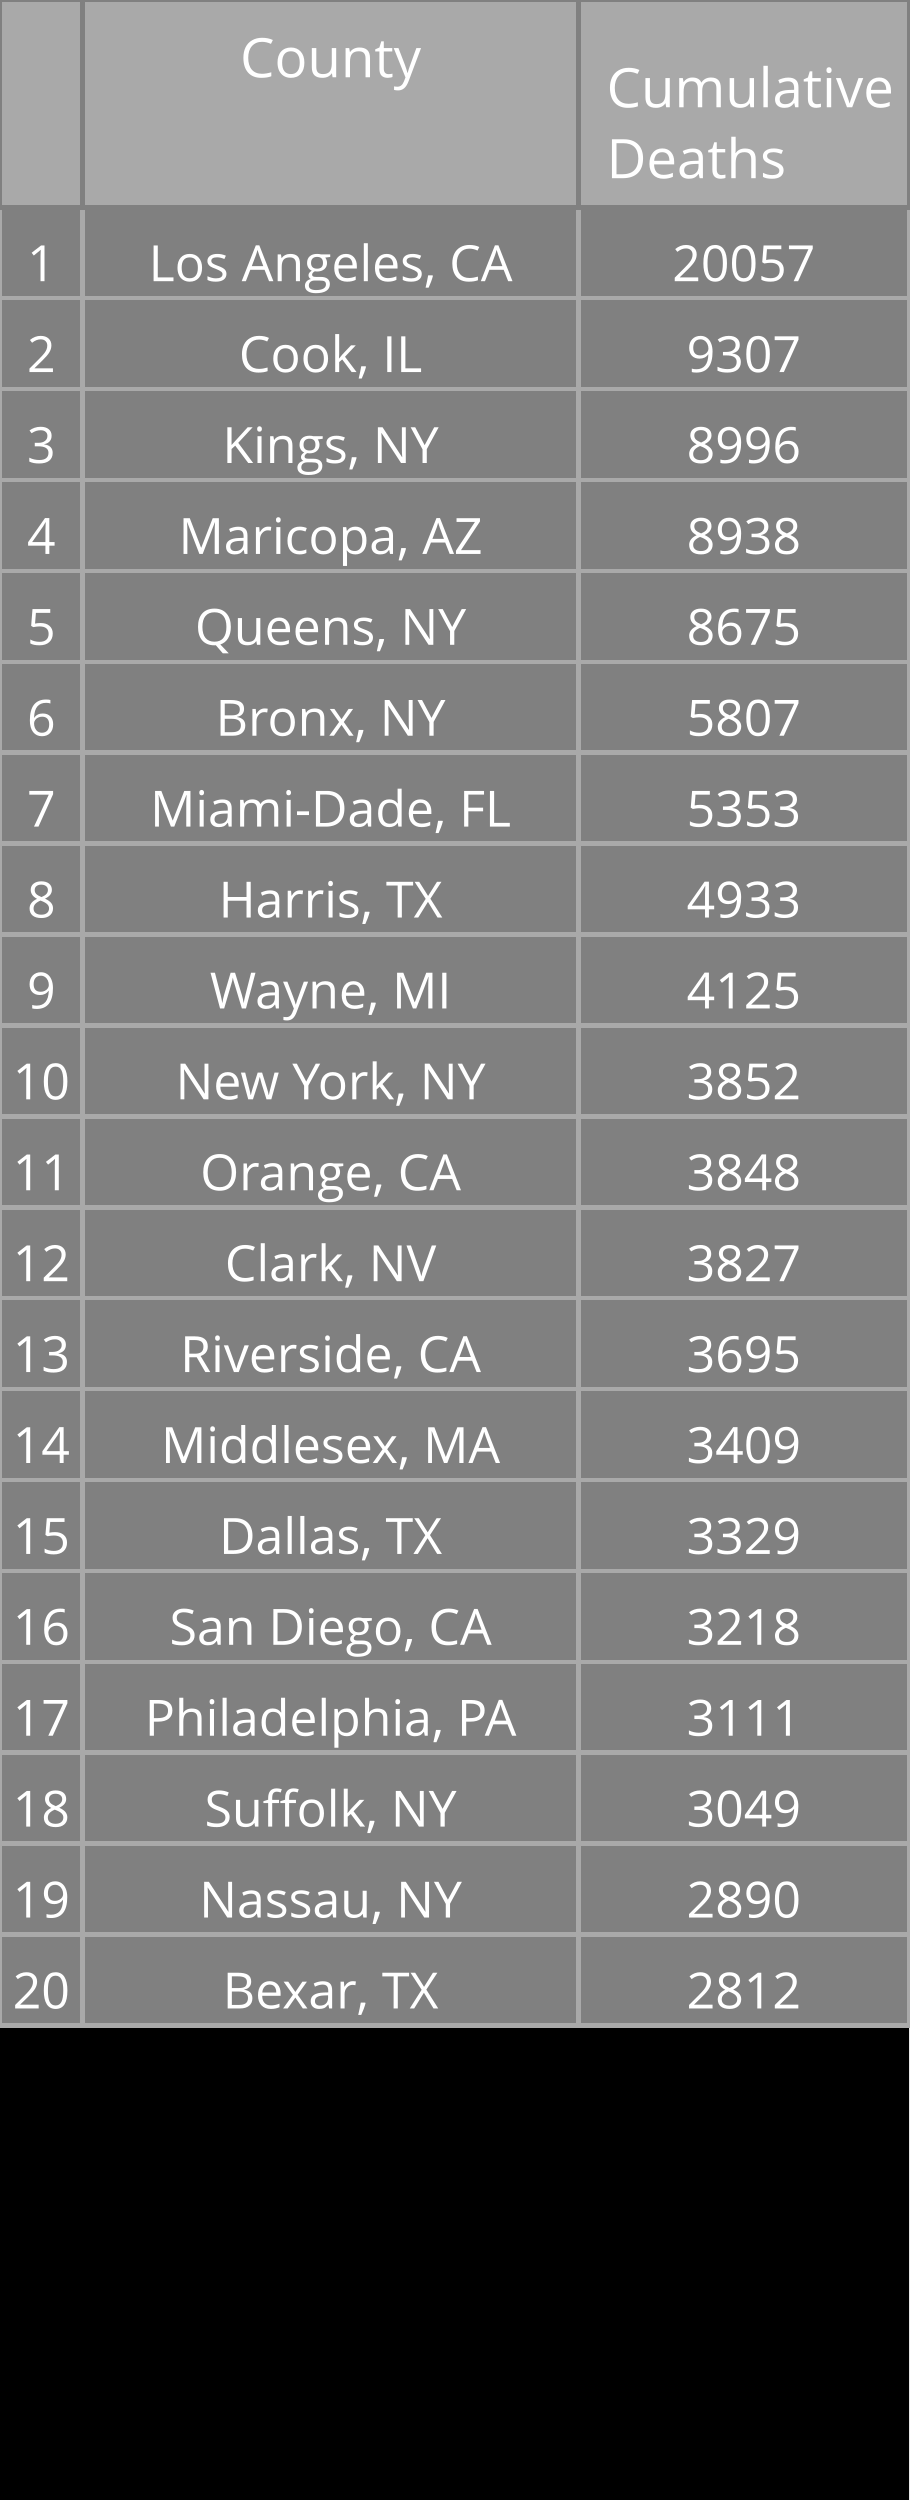
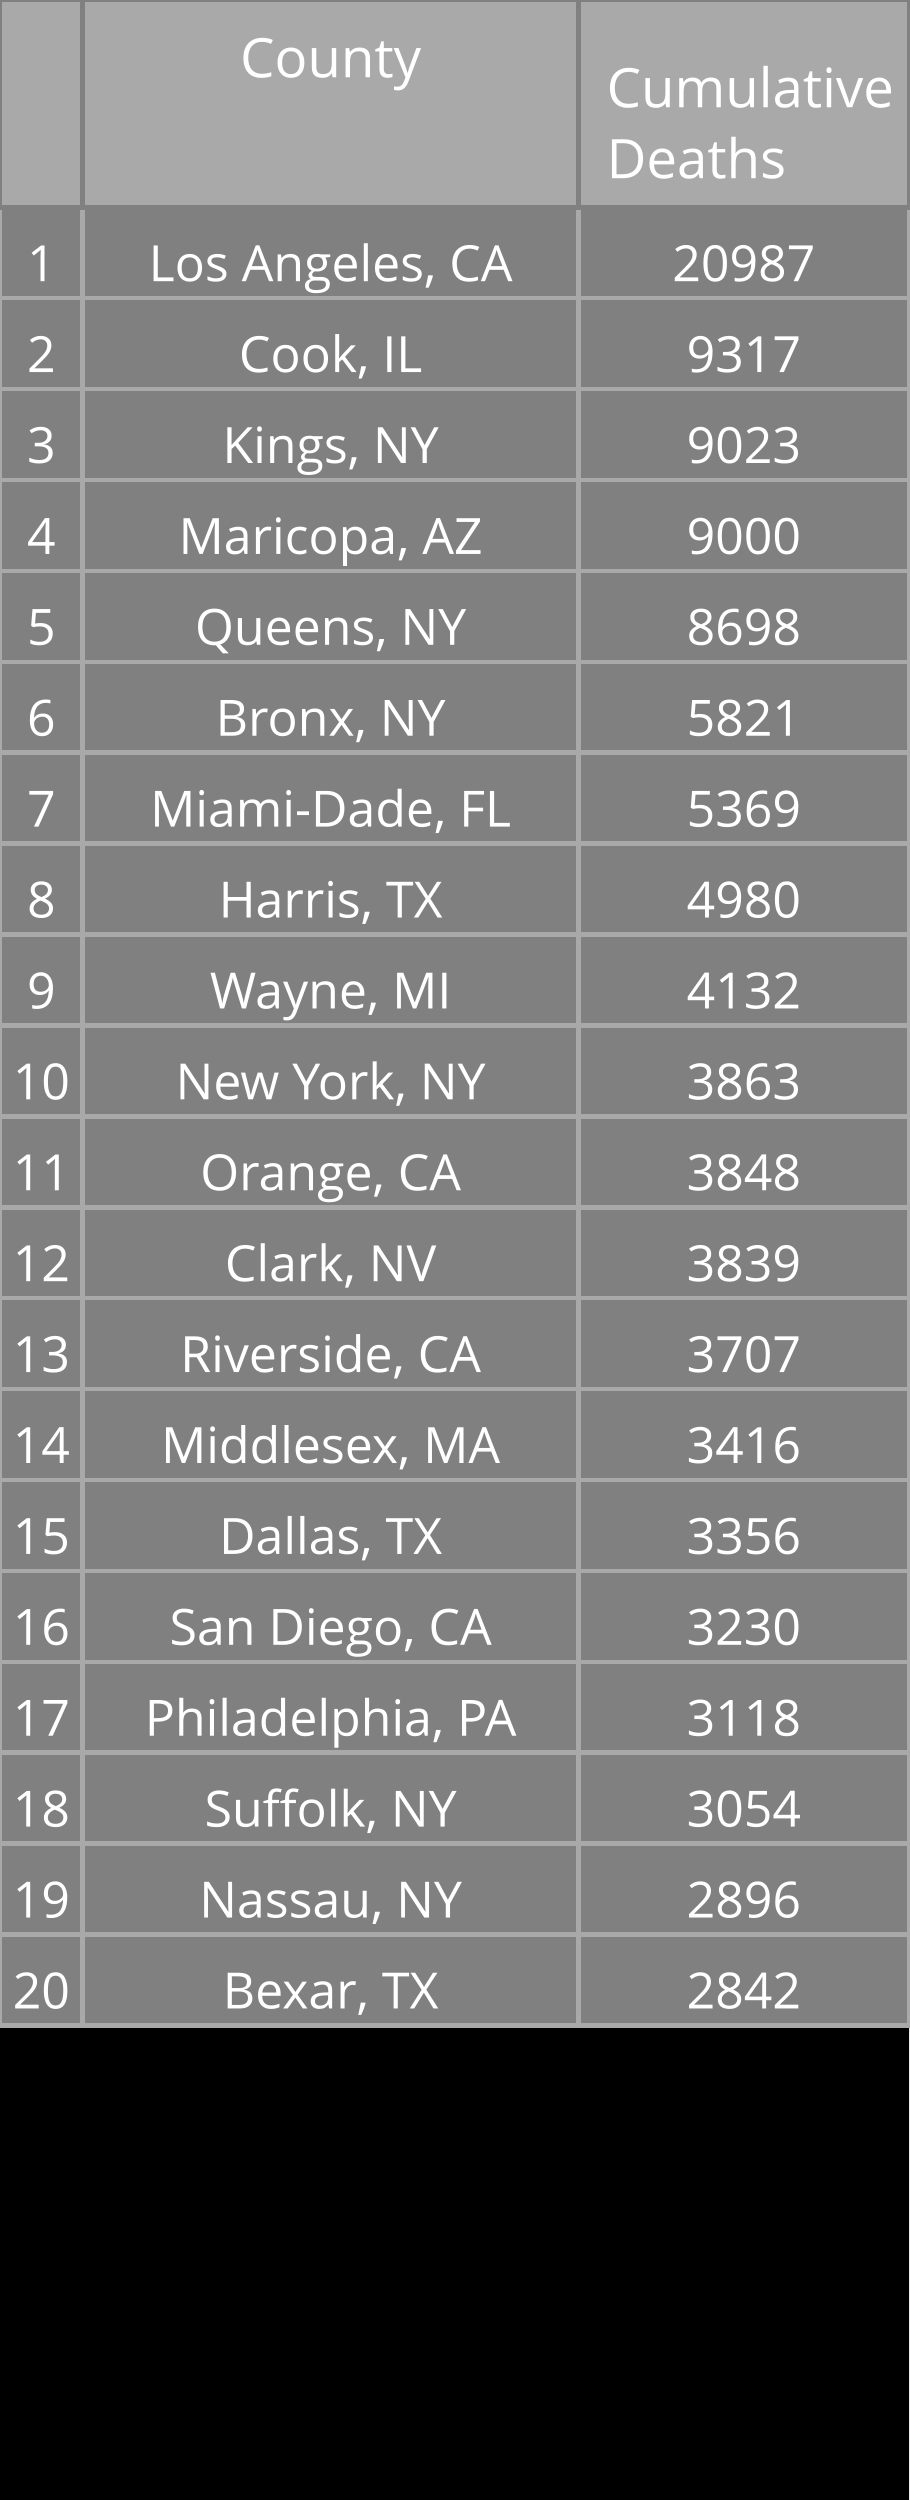
<svg xmlns="http://www.w3.org/2000/svg" class="main-svg" width="200" height="550" style="" viewBox="0 0 200 550">
  <rect x="0" y="0" width="200" height="550" style="fill: rgb(0, 0, 0); fill-opacity: 1;" />
-   <defs id="defs-ff1685">
+   <defs id="defs-c912bf">
    <g class="clips" />
    <g class="gradients" />
  </defs>
  <g class="bglayer" />
  <g class="layer-below">
    <g class="imagelayer" />
    <g class="shapelayer" />
  </g>
  <g class="cartesianlayer" />
  <g class="polarlayer" />
  <g class="ternarylayer" />
  <g class="geolayer" />
  <g class="funnelarealayer" />
  <g class="pielayer" />
  <g class="treemaplayer" />
  <g class="sunburstlayer" />
  <g class="glimages" />
  <g class="table" overflow="visible" width="200" height="550" transform="translate(0,0)" style="box-sizing: content-box; position: absolute; left: 0px; overflow: visible; shape-rendering: crispedges; pointer-events: all;">
-     <g class="table-control-view" transform="translate(0 0)" clip-path="url('#clipff1685_scrollAreaBottomClip_8d250atrue')" style="box-sizing: content-box;">
+     <g class="table-control-view" transform="translate(0 0)" clip-path="url('#clipc912bf_scrollAreaBottomClip_cf1017true')" style="box-sizing: content-box;">
      <rect class="scroll-background" fill="none" width="200" height="550" />
-       <g class="y-column" transform="translate(0 0)" clip-path="url('#clipff1685_columnBoundaryClippath_8d250atrue_0')">
+       <g class="y-column" transform="translate(0 0)" clip-path="url('#clipc912bf_columnBoundaryClippath_cf1017true_0')">
        <g class="column-block" id="cells1" style="cursor: default;" transform="translate(0 0)">
          <g class="column-cells">
            <g class="column-cell" transform="translate(0 45.60938)">
              <rect class="cell-rect" width="18.182" stroke-width="1" style="stroke: rgb(169, 169, 169); stroke-opacity: 1; fill: rgb(128, 128, 128); fill-opacity: 1;" height="20" />
              <g class="cell-text-holder" transform="translate(9.090909 8)" text-anchor="middle" style="shape-rendering: geometricprecision;">
                <text class="cell-text" dy="0.75em" style="cursor: auto; font-family: 'Open Sans', verdana, arial, sans-serif; font-size: 11px; fill: rgb(255, 255, 255); fill-opacity: 1;">1</text>
              </g>
            </g>
            <g class="column-cell" transform="translate(0 65.60938)">
              <rect class="cell-rect" width="18.182" stroke-width="1" style="stroke: rgb(169, 169, 169); stroke-opacity: 1; fill: rgb(128, 128, 128); fill-opacity: 1;" height="20" />
              <g class="cell-text-holder" transform="translate(9.090909 8)" text-anchor="middle" style="shape-rendering: geometricprecision;">
                <text class="cell-text" dy="0.75em" style="cursor: auto; font-family: 'Open Sans', verdana, arial, sans-serif; font-size: 11px; fill: rgb(255, 255, 255); fill-opacity: 1;">2</text>
              </g>
            </g>
            <g class="column-cell" transform="translate(0 85.60938)">
              <rect class="cell-rect" width="18.182" stroke-width="1" style="stroke: rgb(169, 169, 169); stroke-opacity: 1; fill: rgb(128, 128, 128); fill-opacity: 1;" height="20" />
              <g class="cell-text-holder" transform="translate(9.090909 8)" text-anchor="middle" style="shape-rendering: geometricprecision;">
                <text class="cell-text" dy="0.75em" style="cursor: auto; font-family: 'Open Sans', verdana, arial, sans-serif; font-size: 11px; fill: rgb(255, 255, 255); fill-opacity: 1;">3</text>
              </g>
            </g>
            <g class="column-cell" transform="translate(0 105.6094)">
              <rect class="cell-rect" width="18.182" stroke-width="1" style="stroke: rgb(169, 169, 169); stroke-opacity: 1; fill: rgb(128, 128, 128); fill-opacity: 1;" height="20" />
              <g class="cell-text-holder" transform="translate(9.090909 8)" text-anchor="middle" style="shape-rendering: geometricprecision;">
                <text class="cell-text" dy="0.75em" style="cursor: auto; font-family: 'Open Sans', verdana, arial, sans-serif; font-size: 11px; fill: rgb(255, 255, 255); fill-opacity: 1;">4</text>
              </g>
            </g>
            <g class="column-cell" transform="translate(0 125.6094)">
              <rect class="cell-rect" width="18.182" stroke-width="1" style="stroke: rgb(169, 169, 169); stroke-opacity: 1; fill: rgb(128, 128, 128); fill-opacity: 1;" height="20" />
              <g class="cell-text-holder" transform="translate(9.090909 8)" text-anchor="middle" style="shape-rendering: geometricprecision;">
                <text class="cell-text" dy="0.75em" style="cursor: auto; font-family: 'Open Sans', verdana, arial, sans-serif; font-size: 11px; fill: rgb(255, 255, 255); fill-opacity: 1;">5</text>
              </g>
            </g>
            <g class="column-cell" transform="translate(0 145.6094)">
              <rect class="cell-rect" width="18.182" stroke-width="1" style="stroke: rgb(169, 169, 169); stroke-opacity: 1; fill: rgb(128, 128, 128); fill-opacity: 1;" height="20" />
              <g class="cell-text-holder" transform="translate(9.090909 8)" text-anchor="middle" style="shape-rendering: geometricprecision;">
                <text class="cell-text" dy="0.75em" style="cursor: auto; font-family: 'Open Sans', verdana, arial, sans-serif; font-size: 11px; fill: rgb(255, 255, 255); fill-opacity: 1;">6</text>
              </g>
            </g>
            <g class="column-cell" transform="translate(0 165.6094)">
              <rect class="cell-rect" width="18.182" stroke-width="1" style="stroke: rgb(169, 169, 169); stroke-opacity: 1; fill: rgb(128, 128, 128); fill-opacity: 1;" height="20" />
              <g class="cell-text-holder" transform="translate(9.090909 8)" text-anchor="middle" style="shape-rendering: geometricprecision;">
                <text class="cell-text" dy="0.75em" style="cursor: auto; font-family: 'Open Sans', verdana, arial, sans-serif; font-size: 11px; fill: rgb(255, 255, 255); fill-opacity: 1;">7</text>
              </g>
            </g>
            <g class="column-cell" transform="translate(0 185.6094)">
              <rect class="cell-rect" width="18.182" stroke-width="1" style="stroke: rgb(169, 169, 169); stroke-opacity: 1; fill: rgb(128, 128, 128); fill-opacity: 1;" height="20" />
              <g class="cell-text-holder" transform="translate(9.090909 8)" text-anchor="middle" style="shape-rendering: geometricprecision;">
                <text class="cell-text" dy="0.75em" style="cursor: auto; font-family: 'Open Sans', verdana, arial, sans-serif; font-size: 11px; fill: rgb(255, 255, 255); fill-opacity: 1;">8</text>
              </g>
            </g>
            <g class="column-cell" transform="translate(0 205.6094)">
              <rect class="cell-rect" width="18.182" stroke-width="1" style="stroke: rgb(169, 169, 169); stroke-opacity: 1; fill: rgb(128, 128, 128); fill-opacity: 1;" height="20" />
              <g class="cell-text-holder" transform="translate(9.090909 8)" text-anchor="middle" style="shape-rendering: geometricprecision;">
                <text class="cell-text" dy="0.75em" style="cursor: auto; font-family: 'Open Sans', verdana, arial, sans-serif; font-size: 11px; fill: rgb(255, 255, 255); fill-opacity: 1;">9</text>
              </g>
            </g>
            <g class="column-cell" transform="translate(0 225.6094)">
              <rect class="cell-rect" width="18.182" stroke-width="1" style="stroke: rgb(169, 169, 169); stroke-opacity: 1; fill: rgb(128, 128, 128); fill-opacity: 1;" height="20" />
              <g class="cell-text-holder" transform="translate(9.090909 8)" text-anchor="middle" style="shape-rendering: geometricprecision;">
                <text class="cell-text" dy="0.75em" style="cursor: auto; font-family: 'Open Sans', verdana, arial, sans-serif; font-size: 11px; fill: rgb(255, 255, 255); fill-opacity: 1;">10</text>
              </g>
            </g>
            <g class="column-cell" transform="translate(0 245.6094)">
              <rect class="cell-rect" width="18.182" stroke-width="1" style="stroke: rgb(169, 169, 169); stroke-opacity: 1; fill: rgb(128, 128, 128); fill-opacity: 1;" height="20" />
              <g class="cell-text-holder" transform="translate(9.090909 8)" text-anchor="middle" style="shape-rendering: geometricprecision;">
                <text class="cell-text" dy="0.75em" style="cursor: auto; font-family: 'Open Sans', verdana, arial, sans-serif; font-size: 11px; fill: rgb(255, 255, 255); fill-opacity: 1;">11</text>
              </g>
            </g>
            <g class="column-cell" transform="translate(0 265.6094)">
              <rect class="cell-rect" width="18.182" stroke-width="1" style="stroke: rgb(169, 169, 169); stroke-opacity: 1; fill: rgb(128, 128, 128); fill-opacity: 1;" height="20" />
              <g class="cell-text-holder" transform="translate(9.090909 8)" text-anchor="middle" style="shape-rendering: geometricprecision;">
                <text class="cell-text" dy="0.75em" style="cursor: auto; font-family: 'Open Sans', verdana, arial, sans-serif; font-size: 11px; fill: rgb(255, 255, 255); fill-opacity: 1;">12</text>
              </g>
            </g>
            <g class="column-cell" transform="translate(0 285.6094)">
              <rect class="cell-rect" width="18.182" stroke-width="1" style="stroke: rgb(169, 169, 169); stroke-opacity: 1; fill: rgb(128, 128, 128); fill-opacity: 1;" height="20" />
              <g class="cell-text-holder" transform="translate(9.090909 8)" text-anchor="middle" style="shape-rendering: geometricprecision;">
                <text class="cell-text" dy="0.75em" style="cursor: auto; font-family: 'Open Sans', verdana, arial, sans-serif; font-size: 11px; fill: rgb(255, 255, 255); fill-opacity: 1;">13</text>
              </g>
            </g>
            <g class="column-cell" transform="translate(0 305.6094)">
              <rect class="cell-rect" width="18.182" stroke-width="1" style="stroke: rgb(169, 169, 169); stroke-opacity: 1; fill: rgb(128, 128, 128); fill-opacity: 1;" height="20" />
              <g class="cell-text-holder" transform="translate(9.090909 8)" text-anchor="middle" style="shape-rendering: geometricprecision;">
                <text class="cell-text" dy="0.75em" style="cursor: auto; font-family: 'Open Sans', verdana, arial, sans-serif; font-size: 11px; fill: rgb(255, 255, 255); fill-opacity: 1;">14</text>
              </g>
            </g>
            <g class="column-cell" transform="translate(0 325.6094)">
              <rect class="cell-rect" width="18.182" stroke-width="1" style="stroke: rgb(169, 169, 169); stroke-opacity: 1; fill: rgb(128, 128, 128); fill-opacity: 1;" height="20" />
              <g class="cell-text-holder" transform="translate(9.090909 8)" text-anchor="middle" style="shape-rendering: geometricprecision;">
                <text class="cell-text" dy="0.75em" style="cursor: auto; font-family: 'Open Sans', verdana, arial, sans-serif; font-size: 11px; fill: rgb(255, 255, 255); fill-opacity: 1;">15</text>
              </g>
            </g>
            <g class="column-cell" transform="translate(0 345.6094)">
              <rect class="cell-rect" width="18.182" stroke-width="1" style="stroke: rgb(169, 169, 169); stroke-opacity: 1; fill: rgb(128, 128, 128); fill-opacity: 1;" height="20" />
              <g class="cell-text-holder" transform="translate(9.090909 8)" text-anchor="middle" style="shape-rendering: geometricprecision;">
                <text class="cell-text" dy="0.75em" style="cursor: auto; font-family: 'Open Sans', verdana, arial, sans-serif; font-size: 11px; fill: rgb(255, 255, 255); fill-opacity: 1;">16</text>
              </g>
            </g>
            <g class="column-cell" transform="translate(0 365.6094)">
              <rect class="cell-rect" width="18.182" stroke-width="1" style="stroke: rgb(169, 169, 169); stroke-opacity: 1; fill: rgb(128, 128, 128); fill-opacity: 1;" height="20" />
              <g class="cell-text-holder" transform="translate(9.090909 8)" text-anchor="middle" style="shape-rendering: geometricprecision;">
                <text class="cell-text" dy="0.75em" style="cursor: auto; font-family: 'Open Sans', verdana, arial, sans-serif; font-size: 11px; fill: rgb(255, 255, 255); fill-opacity: 1;">17</text>
              </g>
            </g>
            <g class="column-cell" transform="translate(0 385.6094)">
              <rect class="cell-rect" width="18.182" stroke-width="1" style="stroke: rgb(169, 169, 169); stroke-opacity: 1; fill: rgb(128, 128, 128); fill-opacity: 1;" height="20" />
              <g class="cell-text-holder" transform="translate(9.090909 8)" text-anchor="middle" style="shape-rendering: geometricprecision;">
                <text class="cell-text" dy="0.75em" style="cursor: auto; font-family: 'Open Sans', verdana, arial, sans-serif; font-size: 11px; fill: rgb(255, 255, 255); fill-opacity: 1;">18</text>
              </g>
            </g>
            <g class="column-cell" transform="translate(0 405.6094)">
              <rect class="cell-rect" width="18.182" stroke-width="1" style="stroke: rgb(169, 169, 169); stroke-opacity: 1; fill: rgb(128, 128, 128); fill-opacity: 1;" height="20" />
              <g class="cell-text-holder" transform="translate(9.090909 8)" text-anchor="middle" style="shape-rendering: geometricprecision;">
                <text class="cell-text" dy="0.75em" style="cursor: auto; font-family: 'Open Sans', verdana, arial, sans-serif; font-size: 11px; fill: rgb(255, 255, 255); fill-opacity: 1;">19</text>
              </g>
            </g>
            <g class="column-cell" transform="translate(0 425.6094)">
              <rect class="cell-rect" width="18.182" stroke-width="1" style="stroke: rgb(169, 169, 169); stroke-opacity: 1; fill: rgb(128, 128, 128); fill-opacity: 1;" height="20" />
              <g class="cell-text-holder" transform="translate(9.090909 8)" text-anchor="middle" style="shape-rendering: geometricprecision;">
                <text class="cell-text" dy="0.75em" style="cursor: auto; font-family: 'Open Sans', verdana, arial, sans-serif; font-size: 11px; fill: rgb(255, 255, 255); fill-opacity: 1;">20</text>
              </g>
            </g>
          </g>
        </g>
        <g class="column-block" id="cells2" style="cursor: default;" transform="translate(0 0)">
          <g class="column-cells" />
        </g>
        <g class="column-block" id="header" style="cursor: ew-resize;">
          <g class="column-cells">
            <g class="column-cell" transform="translate(0 0)">
              <rect class="cell-rect" width="18.182" stroke-width="1" style="stroke: rgb(128, 128, 128); stroke-opacity: 1; fill: rgb(169, 169, 169); fill-opacity: 1;" height="45.609" />
              <g class="cell-text-holder" transform="translate(9.090909 8)" text-anchor="middle" style="shape-rendering: geometricprecision;">
                <text class="cell-text" dy="0.75em" style="cursor: auto; font-family: 'Open Sans', verdana, arial, sans-serif; font-size: 12px; fill: rgb(255, 255, 255); fill-opacity: 1;" />
              </g>
            </g>
          </g>
        </g>
        <g class="column-boundary" />
-         <clipPath class="column-boundary-clippath" id="clipff1685_columnBoundaryClippath_8d250atrue_0">
+         <clipPath class="column-boundary-clippath" id="clipc912bf_columnBoundaryClippath_cf1017true_0">
          <rect class="column-boundary-rect" fill="none" width="20.182" height="557" x="-1" y="-1" />
        </clipPath>
      </g>
-       <g class="y-column" transform="translate(18.18182 0)" clip-path="url('#clipff1685_columnBoundaryClippath_8d250atrue_1')">
+       <g class="y-column" transform="translate(18.18182 0)" clip-path="url('#clipc912bf_columnBoundaryClippath_cf1017true_1')">
        <g class="column-block" id="cells1" style="cursor: default;" transform="translate(0 0)">
          <g class="column-cells">
            <g class="column-cell" transform="translate(0 45.60938)">
              <rect class="cell-rect" width="109.091" stroke-width="1" style="stroke: rgb(169, 169, 169); stroke-opacity: 1; fill: rgb(128, 128, 128); fill-opacity: 1;" height="20" />
              <g class="cell-text-holder" transform="translate(54.54545 8)" text-anchor="middle" style="shape-rendering: geometricprecision;">
                <text class="cell-text" dy="0.75em" x="0" y="0" style="cursor: auto; font-family: 'Open Sans', verdana, arial, sans-serif; font-size: 11px; fill: rgb(255, 255, 255); fill-opacity: 1; white-space: pre;">Los Angeles, CA</text>
              </g>
            </g>
            <g class="column-cell" transform="translate(0 65.60938)">
              <rect class="cell-rect" width="109.091" stroke-width="1" style="stroke: rgb(169, 169, 169); stroke-opacity: 1; fill: rgb(128, 128, 128); fill-opacity: 1;" height="20" />
              <g class="cell-text-holder" transform="translate(54.54545 8)" text-anchor="middle" style="shape-rendering: geometricprecision;">
                <text class="cell-text" dy="0.75em" x="0" y="0" style="cursor: auto; font-family: 'Open Sans', verdana, arial, sans-serif; font-size: 11px; fill: rgb(255, 255, 255); fill-opacity: 1; white-space: pre;">Cook, IL</text>
              </g>
            </g>
            <g class="column-cell" transform="translate(0 85.60938)">
              <rect class="cell-rect" width="109.091" stroke-width="1" style="stroke: rgb(169, 169, 169); stroke-opacity: 1; fill: rgb(128, 128, 128); fill-opacity: 1;" height="20" />
              <g class="cell-text-holder" transform="translate(54.54545 8)" text-anchor="middle" style="shape-rendering: geometricprecision;">
                <text class="cell-text" dy="0.75em" x="0" y="0" style="cursor: auto; font-family: 'Open Sans', verdana, arial, sans-serif; font-size: 11px; fill: rgb(255, 255, 255); fill-opacity: 1; white-space: pre;">Kings, NY</text>
              </g>
            </g>
            <g class="column-cell" transform="translate(0 105.6094)">
              <rect class="cell-rect" width="109.091" stroke-width="1" style="stroke: rgb(169, 169, 169); stroke-opacity: 1; fill: rgb(128, 128, 128); fill-opacity: 1;" height="20" />
              <g class="cell-text-holder" transform="translate(54.54545 8)" text-anchor="middle" style="shape-rendering: geometricprecision;">
                <text class="cell-text" dy="0.75em" x="0" y="0" style="cursor: auto; font-family: 'Open Sans', verdana, arial, sans-serif; font-size: 11px; fill: rgb(255, 255, 255); fill-opacity: 1; white-space: pre;">Maricopa, AZ</text>
              </g>
            </g>
            <g class="column-cell" transform="translate(0 125.6094)">
              <rect class="cell-rect" width="109.091" stroke-width="1" style="stroke: rgb(169, 169, 169); stroke-opacity: 1; fill: rgb(128, 128, 128); fill-opacity: 1;" height="20" />
              <g class="cell-text-holder" transform="translate(54.54545 8)" text-anchor="middle" style="shape-rendering: geometricprecision;">
                <text class="cell-text" dy="0.75em" x="0" y="0" style="cursor: auto; font-family: 'Open Sans', verdana, arial, sans-serif; font-size: 11px; fill: rgb(255, 255, 255); fill-opacity: 1; white-space: pre;">Queens, NY</text>
              </g>
            </g>
            <g class="column-cell" transform="translate(0 145.6094)">
              <rect class="cell-rect" width="109.091" stroke-width="1" style="stroke: rgb(169, 169, 169); stroke-opacity: 1; fill: rgb(128, 128, 128); fill-opacity: 1;" height="20" />
              <g class="cell-text-holder" transform="translate(54.54545 8)" text-anchor="middle" style="shape-rendering: geometricprecision;">
                <text class="cell-text" dy="0.75em" x="0" y="0" style="cursor: auto; font-family: 'Open Sans', verdana, arial, sans-serif; font-size: 11px; fill: rgb(255, 255, 255); fill-opacity: 1; white-space: pre;">Bronx, NY</text>
              </g>
            </g>
            <g class="column-cell" transform="translate(0 165.6094)">
              <rect class="cell-rect" width="109.091" stroke-width="1" style="stroke: rgb(169, 169, 169); stroke-opacity: 1; fill: rgb(128, 128, 128); fill-opacity: 1;" height="20" />
              <g class="cell-text-holder" transform="translate(54.54545 8)" text-anchor="middle" style="shape-rendering: geometricprecision;">
                <text class="cell-text" dy="0.75em" x="0" y="0" style="cursor: auto; font-family: 'Open Sans', verdana, arial, sans-serif; font-size: 11px; fill: rgb(255, 255, 255); fill-opacity: 1; white-space: pre;">Miami-Dade, FL</text>
              </g>
            </g>
            <g class="column-cell" transform="translate(0 185.6094)">
              <rect class="cell-rect" width="109.091" stroke-width="1" style="stroke: rgb(169, 169, 169); stroke-opacity: 1; fill: rgb(128, 128, 128); fill-opacity: 1;" height="20" />
              <g class="cell-text-holder" transform="translate(54.54545 8)" text-anchor="middle" style="shape-rendering: geometricprecision;">
                <text class="cell-text" dy="0.75em" x="0" y="0" style="cursor: auto; font-family: 'Open Sans', verdana, arial, sans-serif; font-size: 11px; fill: rgb(255, 255, 255); fill-opacity: 1; white-space: pre;">Harris, TX</text>
              </g>
            </g>
            <g class="column-cell" transform="translate(0 205.6094)">
              <rect class="cell-rect" width="109.091" stroke-width="1" style="stroke: rgb(169, 169, 169); stroke-opacity: 1; fill: rgb(128, 128, 128); fill-opacity: 1;" height="20" />
              <g class="cell-text-holder" transform="translate(54.54545 8)" text-anchor="middle" style="shape-rendering: geometricprecision;">
                <text class="cell-text" dy="0.75em" x="0" y="0" style="cursor: auto; font-family: 'Open Sans', verdana, arial, sans-serif; font-size: 11px; fill: rgb(255, 255, 255); fill-opacity: 1; white-space: pre;">Wayne, MI</text>
              </g>
            </g>
            <g class="column-cell" transform="translate(0 225.6094)">
              <rect class="cell-rect" width="109.091" stroke-width="1" style="stroke: rgb(169, 169, 169); stroke-opacity: 1; fill: rgb(128, 128, 128); fill-opacity: 1;" height="20" />
              <g class="cell-text-holder" transform="translate(54.54545 8)" text-anchor="middle" style="shape-rendering: geometricprecision;">
                <text class="cell-text" dy="0.75em" x="0" y="0" style="cursor: auto; font-family: 'Open Sans', verdana, arial, sans-serif; font-size: 11px; fill: rgb(255, 255, 255); fill-opacity: 1; white-space: pre;">New York, NY</text>
              </g>
            </g>
            <g class="column-cell" transform="translate(0 245.6094)">
              <rect class="cell-rect" width="109.091" stroke-width="1" style="stroke: rgb(169, 169, 169); stroke-opacity: 1; fill: rgb(128, 128, 128); fill-opacity: 1;" height="20" />
              <g class="cell-text-holder" transform="translate(54.54545 8)" text-anchor="middle" style="shape-rendering: geometricprecision;">
                <text class="cell-text" dy="0.75em" x="0" y="0" style="cursor: auto; font-family: 'Open Sans', verdana, arial, sans-serif; font-size: 11px; fill: rgb(255, 255, 255); fill-opacity: 1; white-space: pre;">Orange, CA</text>
              </g>
            </g>
            <g class="column-cell" transform="translate(0 265.6094)">
              <rect class="cell-rect" width="109.091" stroke-width="1" style="stroke: rgb(169, 169, 169); stroke-opacity: 1; fill: rgb(128, 128, 128); fill-opacity: 1;" height="20" />
              <g class="cell-text-holder" transform="translate(54.54545 8)" text-anchor="middle" style="shape-rendering: geometricprecision;">
                <text class="cell-text" dy="0.75em" x="0" y="0" style="cursor: auto; font-family: 'Open Sans', verdana, arial, sans-serif; font-size: 11px; fill: rgb(255, 255, 255); fill-opacity: 1; white-space: pre;">Clark, NV</text>
              </g>
            </g>
            <g class="column-cell" transform="translate(0 285.6094)">
              <rect class="cell-rect" width="109.091" stroke-width="1" style="stroke: rgb(169, 169, 169); stroke-opacity: 1; fill: rgb(128, 128, 128); fill-opacity: 1;" height="20" />
              <g class="cell-text-holder" transform="translate(54.54545 8)" text-anchor="middle" style="shape-rendering: geometricprecision;">
                <text class="cell-text" dy="0.75em" x="0" y="0" style="cursor: auto; font-family: 'Open Sans', verdana, arial, sans-serif; font-size: 11px; fill: rgb(255, 255, 255); fill-opacity: 1; white-space: pre;">Riverside, CA</text>
              </g>
            </g>
            <g class="column-cell" transform="translate(0 305.6094)">
              <rect class="cell-rect" width="109.091" stroke-width="1" style="stroke: rgb(169, 169, 169); stroke-opacity: 1; fill: rgb(128, 128, 128); fill-opacity: 1;" height="20" />
              <g class="cell-text-holder" transform="translate(54.54545 8)" text-anchor="middle" style="shape-rendering: geometricprecision;">
                <text class="cell-text" dy="0.75em" x="0" y="0" style="cursor: auto; font-family: 'Open Sans', verdana, arial, sans-serif; font-size: 11px; fill: rgb(255, 255, 255); fill-opacity: 1; white-space: pre;">Middlesex, MA</text>
              </g>
            </g>
            <g class="column-cell" transform="translate(0 325.6094)">
              <rect class="cell-rect" width="109.091" stroke-width="1" style="stroke: rgb(169, 169, 169); stroke-opacity: 1; fill: rgb(128, 128, 128); fill-opacity: 1;" height="20" />
              <g class="cell-text-holder" transform="translate(54.54545 8)" text-anchor="middle" style="shape-rendering: geometricprecision;">
                <text class="cell-text" dy="0.75em" x="0" y="0" style="cursor: auto; font-family: 'Open Sans', verdana, arial, sans-serif; font-size: 11px; fill: rgb(255, 255, 255); fill-opacity: 1; white-space: pre;">Dallas, TX</text>
              </g>
            </g>
            <g class="column-cell" transform="translate(0 345.6094)">
              <rect class="cell-rect" width="109.091" stroke-width="1" style="stroke: rgb(169, 169, 169); stroke-opacity: 1; fill: rgb(128, 128, 128); fill-opacity: 1;" height="20" />
              <g class="cell-text-holder" transform="translate(54.54545 8)" text-anchor="middle" style="shape-rendering: geometricprecision;">
                <text class="cell-text" dy="0.75em" x="0" y="0" style="cursor: auto; font-family: 'Open Sans', verdana, arial, sans-serif; font-size: 11px; fill: rgb(255, 255, 255); fill-opacity: 1; white-space: pre;">San Diego, CA</text>
              </g>
            </g>
            <g class="column-cell" transform="translate(0 365.6094)">
              <rect class="cell-rect" width="109.091" stroke-width="1" style="stroke: rgb(169, 169, 169); stroke-opacity: 1; fill: rgb(128, 128, 128); fill-opacity: 1;" height="20" />
              <g class="cell-text-holder" transform="translate(54.54545 8)" text-anchor="middle" style="shape-rendering: geometricprecision;">
                <text class="cell-text" dy="0.75em" x="0" y="0" style="cursor: auto; font-family: 'Open Sans', verdana, arial, sans-serif; font-size: 11px; fill: rgb(255, 255, 255); fill-opacity: 1; white-space: pre;">Philadelphia, PA</text>
              </g>
            </g>
            <g class="column-cell" transform="translate(0 385.6094)">
              <rect class="cell-rect" width="109.091" stroke-width="1" style="stroke: rgb(169, 169, 169); stroke-opacity: 1; fill: rgb(128, 128, 128); fill-opacity: 1;" height="20" />
              <g class="cell-text-holder" transform="translate(54.54545 8)" text-anchor="middle" style="shape-rendering: geometricprecision;">
                <text class="cell-text" dy="0.75em" x="0" y="0" style="cursor: auto; font-family: 'Open Sans', verdana, arial, sans-serif; font-size: 11px; fill: rgb(255, 255, 255); fill-opacity: 1; white-space: pre;">Suffolk, NY</text>
              </g>
            </g>
            <g class="column-cell" transform="translate(0 405.6094)">
              <rect class="cell-rect" width="109.091" stroke-width="1" style="stroke: rgb(169, 169, 169); stroke-opacity: 1; fill: rgb(128, 128, 128); fill-opacity: 1;" height="20" />
              <g class="cell-text-holder" transform="translate(54.54545 8)" text-anchor="middle" style="shape-rendering: geometricprecision;">
                <text class="cell-text" dy="0.75em" x="0" y="0" style="cursor: auto; font-family: 'Open Sans', verdana, arial, sans-serif; font-size: 11px; fill: rgb(255, 255, 255); fill-opacity: 1; white-space: pre;">Nassau, NY</text>
              </g>
            </g>
            <g class="column-cell" transform="translate(0 425.6094)">
              <rect class="cell-rect" width="109.091" stroke-width="1" style="stroke: rgb(169, 169, 169); stroke-opacity: 1; fill: rgb(128, 128, 128); fill-opacity: 1;" height="20" />
              <g class="cell-text-holder" transform="translate(54.54545 8)" text-anchor="middle" style="shape-rendering: geometricprecision;">
                <text class="cell-text" dy="0.75em" x="0" y="0" style="cursor: auto; font-family: 'Open Sans', verdana, arial, sans-serif; font-size: 11px; fill: rgb(255, 255, 255); fill-opacity: 1; white-space: pre;">Bexar, TX</text>
              </g>
            </g>
          </g>
        </g>
        <g class="column-block" id="cells2" style="cursor: default;" transform="translate(0 0)">
          <g class="column-cells" />
        </g>
        <g class="column-block" id="header" style="cursor: ew-resize;">
          <g class="column-cells">
            <g class="column-cell" transform="translate(0 0)">
              <rect class="cell-rect" width="109.091" stroke-width="1" style="stroke: rgb(128, 128, 128); stroke-opacity: 1; fill: rgb(169, 169, 169); fill-opacity: 1;" height="45.609" />
              <g class="cell-text-holder" transform="translate(54.54545 8)" text-anchor="middle" style="shape-rendering: geometricprecision;">
                <text class="cell-text" dy="0.75em" style="cursor: auto; font-family: 'Open Sans', verdana, arial, sans-serif; font-size: 12px; fill: rgb(255, 255, 255); fill-opacity: 1;">County</text>
              </g>
            </g>
          </g>
        </g>
        <g class="column-boundary" />
-         <clipPath class="column-boundary-clippath" id="clipff1685_columnBoundaryClippath_8d250atrue_1">
+         <clipPath class="column-boundary-clippath" id="clipc912bf_columnBoundaryClippath_cf1017true_1">
          <rect class="column-boundary-rect" fill="none" width="111.091" height="557" x="-1" y="-1" />
        </clipPath>
      </g>
-       <g class="y-column" transform="translate(127.2727 0)" clip-path="url('#clipff1685_columnBoundaryClippath_8d250atrue_2')">
+       <g class="y-column" transform="translate(127.2727 0)" clip-path="url('#clipc912bf_columnBoundaryClippath_cf1017true_2')">
        <g class="column-block" id="cells1" style="cursor: default;" transform="translate(0 0)">
          <g class="column-cells">
            <g class="column-cell" transform="translate(0 45.60938)">
              <rect class="cell-rect" width="72.727" stroke-width="1" style="stroke: rgb(169, 169, 169); stroke-opacity: 1; fill: rgb(128, 128, 128); fill-opacity: 1;" height="20" />
              <g class="cell-text-holder" transform="translate(36.36364 8)" text-anchor="middle" style="shape-rendering: geometricprecision;">
-                 <text class="cell-text" dy="0.75em" style="cursor: auto; font-family: 'Open Sans', verdana, arial, sans-serif; font-size: 11px; fill: rgb(255, 255, 255); fill-opacity: 1;">20057</text>
+                 <text class="cell-text" dy="0.75em" style="cursor: auto; font-family: 'Open Sans', verdana, arial, sans-serif; font-size: 11px; fill: rgb(255, 255, 255); fill-opacity: 1;">20987</text>
              </g>
            </g>
            <g class="column-cell" transform="translate(0 65.60938)">
              <rect class="cell-rect" width="72.727" stroke-width="1" style="stroke: rgb(169, 169, 169); stroke-opacity: 1; fill: rgb(128, 128, 128); fill-opacity: 1;" height="20" />
              <g class="cell-text-holder" transform="translate(36.36364 8)" text-anchor="middle" style="shape-rendering: geometricprecision;">
-                 <text class="cell-text" dy="0.75em" style="cursor: auto; font-family: 'Open Sans', verdana, arial, sans-serif; font-size: 11px; fill: rgb(255, 255, 255); fill-opacity: 1;">9307</text>
+                 <text class="cell-text" dy="0.75em" style="cursor: auto; font-family: 'Open Sans', verdana, arial, sans-serif; font-size: 11px; fill: rgb(255, 255, 255); fill-opacity: 1;">9317</text>
              </g>
            </g>
            <g class="column-cell" transform="translate(0 85.60938)">
              <rect class="cell-rect" width="72.727" stroke-width="1" style="stroke: rgb(169, 169, 169); stroke-opacity: 1; fill: rgb(128, 128, 128); fill-opacity: 1;" height="20" />
              <g class="cell-text-holder" transform="translate(36.36364 8)" text-anchor="middle" style="shape-rendering: geometricprecision;">
-                 <text class="cell-text" dy="0.75em" style="cursor: auto; font-family: 'Open Sans', verdana, arial, sans-serif; font-size: 11px; fill: rgb(255, 255, 255); fill-opacity: 1;">8996</text>
+                 <text class="cell-text" dy="0.75em" style="cursor: auto; font-family: 'Open Sans', verdana, arial, sans-serif; font-size: 11px; fill: rgb(255, 255, 255); fill-opacity: 1;">9023</text>
              </g>
            </g>
            <g class="column-cell" transform="translate(0 105.6094)">
              <rect class="cell-rect" width="72.727" stroke-width="1" style="stroke: rgb(169, 169, 169); stroke-opacity: 1; fill: rgb(128, 128, 128); fill-opacity: 1;" height="20" />
              <g class="cell-text-holder" transform="translate(36.36364 8)" text-anchor="middle" style="shape-rendering: geometricprecision;">
-                 <text class="cell-text" dy="0.75em" style="cursor: auto; font-family: 'Open Sans', verdana, arial, sans-serif; font-size: 11px; fill: rgb(255, 255, 255); fill-opacity: 1;">8938</text>
+                 <text class="cell-text" dy="0.75em" style="cursor: auto; font-family: 'Open Sans', verdana, arial, sans-serif; font-size: 11px; fill: rgb(255, 255, 255); fill-opacity: 1;">9000</text>
              </g>
            </g>
            <g class="column-cell" transform="translate(0 125.6094)">
              <rect class="cell-rect" width="72.727" stroke-width="1" style="stroke: rgb(169, 169, 169); stroke-opacity: 1; fill: rgb(128, 128, 128); fill-opacity: 1;" height="20" />
              <g class="cell-text-holder" transform="translate(36.36364 8)" text-anchor="middle" style="shape-rendering: geometricprecision;">
-                 <text class="cell-text" dy="0.75em" style="cursor: auto; font-family: 'Open Sans', verdana, arial, sans-serif; font-size: 11px; fill: rgb(255, 255, 255); fill-opacity: 1;">8675</text>
+                 <text class="cell-text" dy="0.75em" style="cursor: auto; font-family: 'Open Sans', verdana, arial, sans-serif; font-size: 11px; fill: rgb(255, 255, 255); fill-opacity: 1;">8698</text>
              </g>
            </g>
            <g class="column-cell" transform="translate(0 145.6094)">
              <rect class="cell-rect" width="72.727" stroke-width="1" style="stroke: rgb(169, 169, 169); stroke-opacity: 1; fill: rgb(128, 128, 128); fill-opacity: 1;" height="20" />
              <g class="cell-text-holder" transform="translate(36.36364 8)" text-anchor="middle" style="shape-rendering: geometricprecision;">
-                 <text class="cell-text" dy="0.75em" style="cursor: auto; font-family: 'Open Sans', verdana, arial, sans-serif; font-size: 11px; fill: rgb(255, 255, 255); fill-opacity: 1;">5807</text>
+                 <text class="cell-text" dy="0.75em" style="cursor: auto; font-family: 'Open Sans', verdana, arial, sans-serif; font-size: 11px; fill: rgb(255, 255, 255); fill-opacity: 1;">5821</text>
              </g>
            </g>
            <g class="column-cell" transform="translate(0 165.6094)">
              <rect class="cell-rect" width="72.727" stroke-width="1" style="stroke: rgb(169, 169, 169); stroke-opacity: 1; fill: rgb(128, 128, 128); fill-opacity: 1;" height="20" />
              <g class="cell-text-holder" transform="translate(36.36364 8)" text-anchor="middle" style="shape-rendering: geometricprecision;">
-                 <text class="cell-text" dy="0.75em" style="cursor: auto; font-family: 'Open Sans', verdana, arial, sans-serif; font-size: 11px; fill: rgb(255, 255, 255); fill-opacity: 1;">5353</text>
+                 <text class="cell-text" dy="0.75em" style="cursor: auto; font-family: 'Open Sans', verdana, arial, sans-serif; font-size: 11px; fill: rgb(255, 255, 255); fill-opacity: 1;">5369</text>
              </g>
            </g>
            <g class="column-cell" transform="translate(0 185.6094)">
              <rect class="cell-rect" width="72.727" stroke-width="1" style="stroke: rgb(169, 169, 169); stroke-opacity: 1; fill: rgb(128, 128, 128); fill-opacity: 1;" height="20" />
              <g class="cell-text-holder" transform="translate(36.36364 8)" text-anchor="middle" style="shape-rendering: geometricprecision;">
-                 <text class="cell-text" dy="0.75em" style="cursor: auto; font-family: 'Open Sans', verdana, arial, sans-serif; font-size: 11px; fill: rgb(255, 255, 255); fill-opacity: 1;">4933</text>
+                 <text class="cell-text" dy="0.75em" style="cursor: auto; font-family: 'Open Sans', verdana, arial, sans-serif; font-size: 11px; fill: rgb(255, 255, 255); fill-opacity: 1;">4980</text>
              </g>
            </g>
            <g class="column-cell" transform="translate(0 205.6094)">
              <rect class="cell-rect" width="72.727" stroke-width="1" style="stroke: rgb(169, 169, 169); stroke-opacity: 1; fill: rgb(128, 128, 128); fill-opacity: 1;" height="20" />
              <g class="cell-text-holder" transform="translate(36.36364 8)" text-anchor="middle" style="shape-rendering: geometricprecision;">
-                 <text class="cell-text" dy="0.75em" style="cursor: auto; font-family: 'Open Sans', verdana, arial, sans-serif; font-size: 11px; fill: rgb(255, 255, 255); fill-opacity: 1;">4125</text>
+                 <text class="cell-text" dy="0.75em" style="cursor: auto; font-family: 'Open Sans', verdana, arial, sans-serif; font-size: 11px; fill: rgb(255, 255, 255); fill-opacity: 1;">4132</text>
              </g>
            </g>
            <g class="column-cell" transform="translate(0 225.6094)">
              <rect class="cell-rect" width="72.727" stroke-width="1" style="stroke: rgb(169, 169, 169); stroke-opacity: 1; fill: rgb(128, 128, 128); fill-opacity: 1;" height="20" />
              <g class="cell-text-holder" transform="translate(36.36364 8)" text-anchor="middle" style="shape-rendering: geometricprecision;">
-                 <text class="cell-text" dy="0.75em" style="cursor: auto; font-family: 'Open Sans', verdana, arial, sans-serif; font-size: 11px; fill: rgb(255, 255, 255); fill-opacity: 1;">3852</text>
+                 <text class="cell-text" dy="0.75em" style="cursor: auto; font-family: 'Open Sans', verdana, arial, sans-serif; font-size: 11px; fill: rgb(255, 255, 255); fill-opacity: 1;">3863</text>
              </g>
            </g>
            <g class="column-cell" transform="translate(0 245.6094)">
              <rect class="cell-rect" width="72.727" stroke-width="1" style="stroke: rgb(169, 169, 169); stroke-opacity: 1; fill: rgb(128, 128, 128); fill-opacity: 1;" height="20" />
              <g class="cell-text-holder" transform="translate(36.36364 8)" text-anchor="middle" style="shape-rendering: geometricprecision;">
                <text class="cell-text" dy="0.75em" style="cursor: auto; font-family: 'Open Sans', verdana, arial, sans-serif; font-size: 11px; fill: rgb(255, 255, 255); fill-opacity: 1;">3848</text>
              </g>
            </g>
            <g class="column-cell" transform="translate(0 265.6094)">
              <rect class="cell-rect" width="72.727" stroke-width="1" style="stroke: rgb(169, 169, 169); stroke-opacity: 1; fill: rgb(128, 128, 128); fill-opacity: 1;" height="20" />
              <g class="cell-text-holder" transform="translate(36.36364 8)" text-anchor="middle" style="shape-rendering: geometricprecision;">
-                 <text class="cell-text" dy="0.75em" style="cursor: auto; font-family: 'Open Sans', verdana, arial, sans-serif; font-size: 11px; fill: rgb(255, 255, 255); fill-opacity: 1;">3827</text>
+                 <text class="cell-text" dy="0.75em" style="cursor: auto; font-family: 'Open Sans', verdana, arial, sans-serif; font-size: 11px; fill: rgb(255, 255, 255); fill-opacity: 1;">3839</text>
              </g>
            </g>
            <g class="column-cell" transform="translate(0 285.6094)">
              <rect class="cell-rect" width="72.727" stroke-width="1" style="stroke: rgb(169, 169, 169); stroke-opacity: 1; fill: rgb(128, 128, 128); fill-opacity: 1;" height="20" />
              <g class="cell-text-holder" transform="translate(36.36364 8)" text-anchor="middle" style="shape-rendering: geometricprecision;">
-                 <text class="cell-text" dy="0.75em" style="cursor: auto; font-family: 'Open Sans', verdana, arial, sans-serif; font-size: 11px; fill: rgb(255, 255, 255); fill-opacity: 1;">3695</text>
+                 <text class="cell-text" dy="0.75em" style="cursor: auto; font-family: 'Open Sans', verdana, arial, sans-serif; font-size: 11px; fill: rgb(255, 255, 255); fill-opacity: 1;">3707</text>
              </g>
            </g>
            <g class="column-cell" transform="translate(0 305.6094)">
              <rect class="cell-rect" width="72.727" stroke-width="1" style="stroke: rgb(169, 169, 169); stroke-opacity: 1; fill: rgb(128, 128, 128); fill-opacity: 1;" height="20" />
              <g class="cell-text-holder" transform="translate(36.36364 8)" text-anchor="middle" style="shape-rendering: geometricprecision;">
-                 <text class="cell-text" dy="0.75em" style="cursor: auto; font-family: 'Open Sans', verdana, arial, sans-serif; font-size: 11px; fill: rgb(255, 255, 255); fill-opacity: 1;">3409</text>
+                 <text class="cell-text" dy="0.75em" style="cursor: auto; font-family: 'Open Sans', verdana, arial, sans-serif; font-size: 11px; fill: rgb(255, 255, 255); fill-opacity: 1;">3416</text>
              </g>
            </g>
            <g class="column-cell" transform="translate(0 325.6094)">
              <rect class="cell-rect" width="72.727" stroke-width="1" style="stroke: rgb(169, 169, 169); stroke-opacity: 1; fill: rgb(128, 128, 128); fill-opacity: 1;" height="20" />
              <g class="cell-text-holder" transform="translate(36.36364 8)" text-anchor="middle" style="shape-rendering: geometricprecision;">
-                 <text class="cell-text" dy="0.75em" style="cursor: auto; font-family: 'Open Sans', verdana, arial, sans-serif; font-size: 11px; fill: rgb(255, 255, 255); fill-opacity: 1;">3329</text>
+                 <text class="cell-text" dy="0.75em" style="cursor: auto; font-family: 'Open Sans', verdana, arial, sans-serif; font-size: 11px; fill: rgb(255, 255, 255); fill-opacity: 1;">3356</text>
              </g>
            </g>
            <g class="column-cell" transform="translate(0 345.6094)">
              <rect class="cell-rect" width="72.727" stroke-width="1" style="stroke: rgb(169, 169, 169); stroke-opacity: 1; fill: rgb(128, 128, 128); fill-opacity: 1;" height="20" />
              <g class="cell-text-holder" transform="translate(36.36364 8)" text-anchor="middle" style="shape-rendering: geometricprecision;">
-                 <text class="cell-text" dy="0.75em" style="cursor: auto; font-family: 'Open Sans', verdana, arial, sans-serif; font-size: 11px; fill: rgb(255, 255, 255); fill-opacity: 1;">3218</text>
+                 <text class="cell-text" dy="0.75em" style="cursor: auto; font-family: 'Open Sans', verdana, arial, sans-serif; font-size: 11px; fill: rgb(255, 255, 255); fill-opacity: 1;">3230</text>
              </g>
            </g>
            <g class="column-cell" transform="translate(0 365.6094)">
              <rect class="cell-rect" width="72.727" stroke-width="1" style="stroke: rgb(169, 169, 169); stroke-opacity: 1; fill: rgb(128, 128, 128); fill-opacity: 1;" height="20" />
              <g class="cell-text-holder" transform="translate(36.36364 8)" text-anchor="middle" style="shape-rendering: geometricprecision;">
-                 <text class="cell-text" dy="0.75em" style="cursor: auto; font-family: 'Open Sans', verdana, arial, sans-serif; font-size: 11px; fill: rgb(255, 255, 255); fill-opacity: 1;">3111</text>
+                 <text class="cell-text" dy="0.75em" style="cursor: auto; font-family: 'Open Sans', verdana, arial, sans-serif; font-size: 11px; fill: rgb(255, 255, 255); fill-opacity: 1;">3118</text>
              </g>
            </g>
            <g class="column-cell" transform="translate(0 385.6094)">
              <rect class="cell-rect" width="72.727" stroke-width="1" style="stroke: rgb(169, 169, 169); stroke-opacity: 1; fill: rgb(128, 128, 128); fill-opacity: 1;" height="20" />
              <g class="cell-text-holder" transform="translate(36.36364 8)" text-anchor="middle" style="shape-rendering: geometricprecision;">
-                 <text class="cell-text" dy="0.75em" style="cursor: auto; font-family: 'Open Sans', verdana, arial, sans-serif; font-size: 11px; fill: rgb(255, 255, 255); fill-opacity: 1;">3049</text>
+                 <text class="cell-text" dy="0.75em" style="cursor: auto; font-family: 'Open Sans', verdana, arial, sans-serif; font-size: 11px; fill: rgb(255, 255, 255); fill-opacity: 1;">3054</text>
              </g>
            </g>
            <g class="column-cell" transform="translate(0 405.6094)">
              <rect class="cell-rect" width="72.727" stroke-width="1" style="stroke: rgb(169, 169, 169); stroke-opacity: 1; fill: rgb(128, 128, 128); fill-opacity: 1;" height="20" />
              <g class="cell-text-holder" transform="translate(36.36364 8)" text-anchor="middle" style="shape-rendering: geometricprecision;">
-                 <text class="cell-text" dy="0.75em" style="cursor: auto; font-family: 'Open Sans', verdana, arial, sans-serif; font-size: 11px; fill: rgb(255, 255, 255); fill-opacity: 1;">2890</text>
+                 <text class="cell-text" dy="0.75em" style="cursor: auto; font-family: 'Open Sans', verdana, arial, sans-serif; font-size: 11px; fill: rgb(255, 255, 255); fill-opacity: 1;">2896</text>
              </g>
            </g>
            <g class="column-cell" transform="translate(0 425.6094)">
              <rect class="cell-rect" width="72.727" stroke-width="1" style="stroke: rgb(169, 169, 169); stroke-opacity: 1; fill: rgb(128, 128, 128); fill-opacity: 1;" height="20" />
              <g class="cell-text-holder" transform="translate(36.36364 8)" text-anchor="middle" style="shape-rendering: geometricprecision;">
-                 <text class="cell-text" dy="0.75em" style="cursor: auto; font-family: 'Open Sans', verdana, arial, sans-serif; font-size: 11px; fill: rgb(255, 255, 255); fill-opacity: 1;">2812</text>
+                 <text class="cell-text" dy="0.75em" style="cursor: auto; font-family: 'Open Sans', verdana, arial, sans-serif; font-size: 11px; fill: rgb(255, 255, 255); fill-opacity: 1;">2842</text>
              </g>
            </g>
          </g>
        </g>
        <g class="column-block" id="cells2" style="cursor: default;" transform="translate(0 0)">
          <g class="column-cells" />
        </g>
        <g class="column-block" id="header" style="cursor: ew-resize;">
          <g class="column-cells">
            <g class="column-cell" transform="translate(0 0)">
              <rect class="cell-rect" width="72.727" stroke-width="1" style="stroke: rgb(128, 128, 128); stroke-opacity: 1; fill: rgb(169, 169, 169); fill-opacity: 1;" height="45.609" />
              <g class="cell-text-holder" style="shape-rendering: geometricprecision;" transform="translate(6.183949 8)">
                <text class="cell-text" dy="0" x="0" y="0" style="cursor: auto; font-family: 'Open Sans', verdana, arial, sans-serif; font-size: 12px; fill: rgb(255, 255, 255); fill-opacity: 1; white-space: pre;">
                  <tspan class="line" dy="0em" x="0" y="0" />
                  <tspan class="line" dy="1.3em" x="0" y="0">Cumulative</tspan>
                  <tspan class="line" dy="2.6em" x="0" y="0">Deaths</tspan>
                </text>
              </g>
            </g>
          </g>
        </g>
        <g class="column-boundary" />
-         <clipPath class="column-boundary-clippath" id="clipff1685_columnBoundaryClippath_8d250atrue_2">
+         <clipPath class="column-boundary-clippath" id="clipc912bf_columnBoundaryClippath_cf1017true_2">
          <rect class="column-boundary-rect" fill="none" width="74.727" height="557" x="-1" y="-1" />
        </clipPath>
      </g>
      <g class="scrollbar-kit" transform="translate(209 45.60938)" style="shape-rendering: geometricprecision;">
        <g class="scrollbar">
          <g class="scrollbar-slider" transform="translate(0 0)" />
        </g>
      </g>
-       <clipPath class="scroll-area-clip" id="clipff1685_scrollAreaBottomClip_8d250atrue">
+       <clipPath class="scroll-area-clip" id="clipc912bf_scrollAreaBottomClip_cf1017true">
        <rect class="scroll-area-clip-rect" x="-45" y="-5" fill="none" width="290" height="555" />
      </clipPath>
    </g>
  </g>
-   <defs id="topdefs-ff1685">
+   <defs id="topdefs-c912bf">
    <g class="clips" />
  </defs>
  <g class="layer-above">
    <g class="imagelayer" />
    <g class="shapelayer" />
  </g>
  <g class="infolayer">
    <g class="g-gtitle" />
  </g>
</svg>
